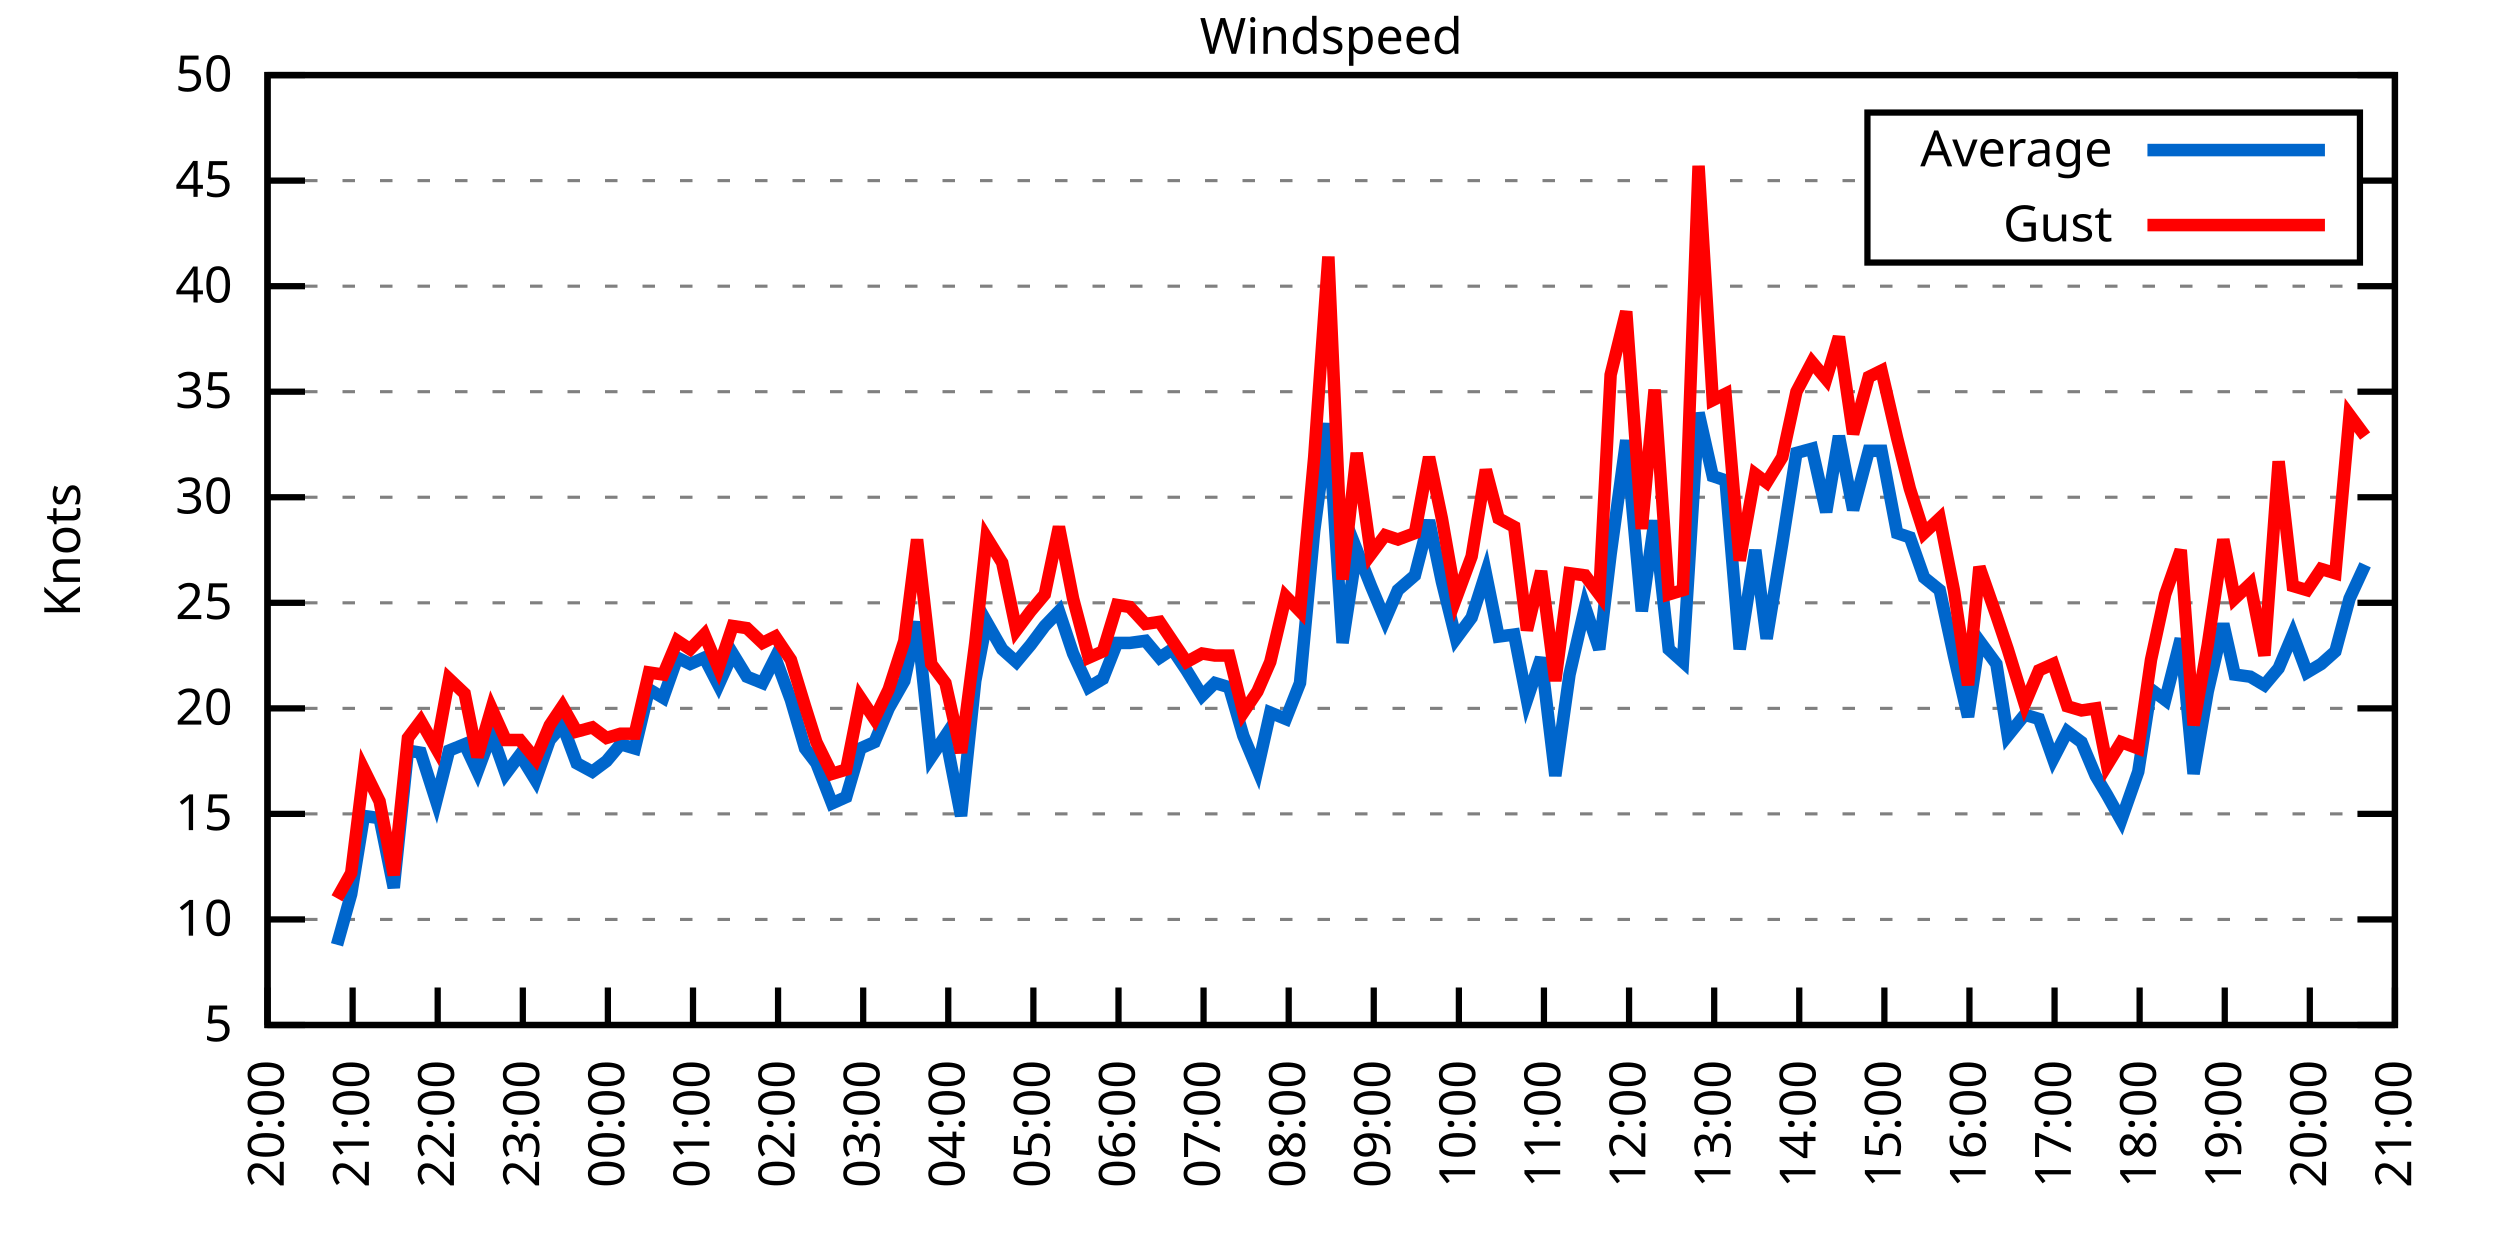
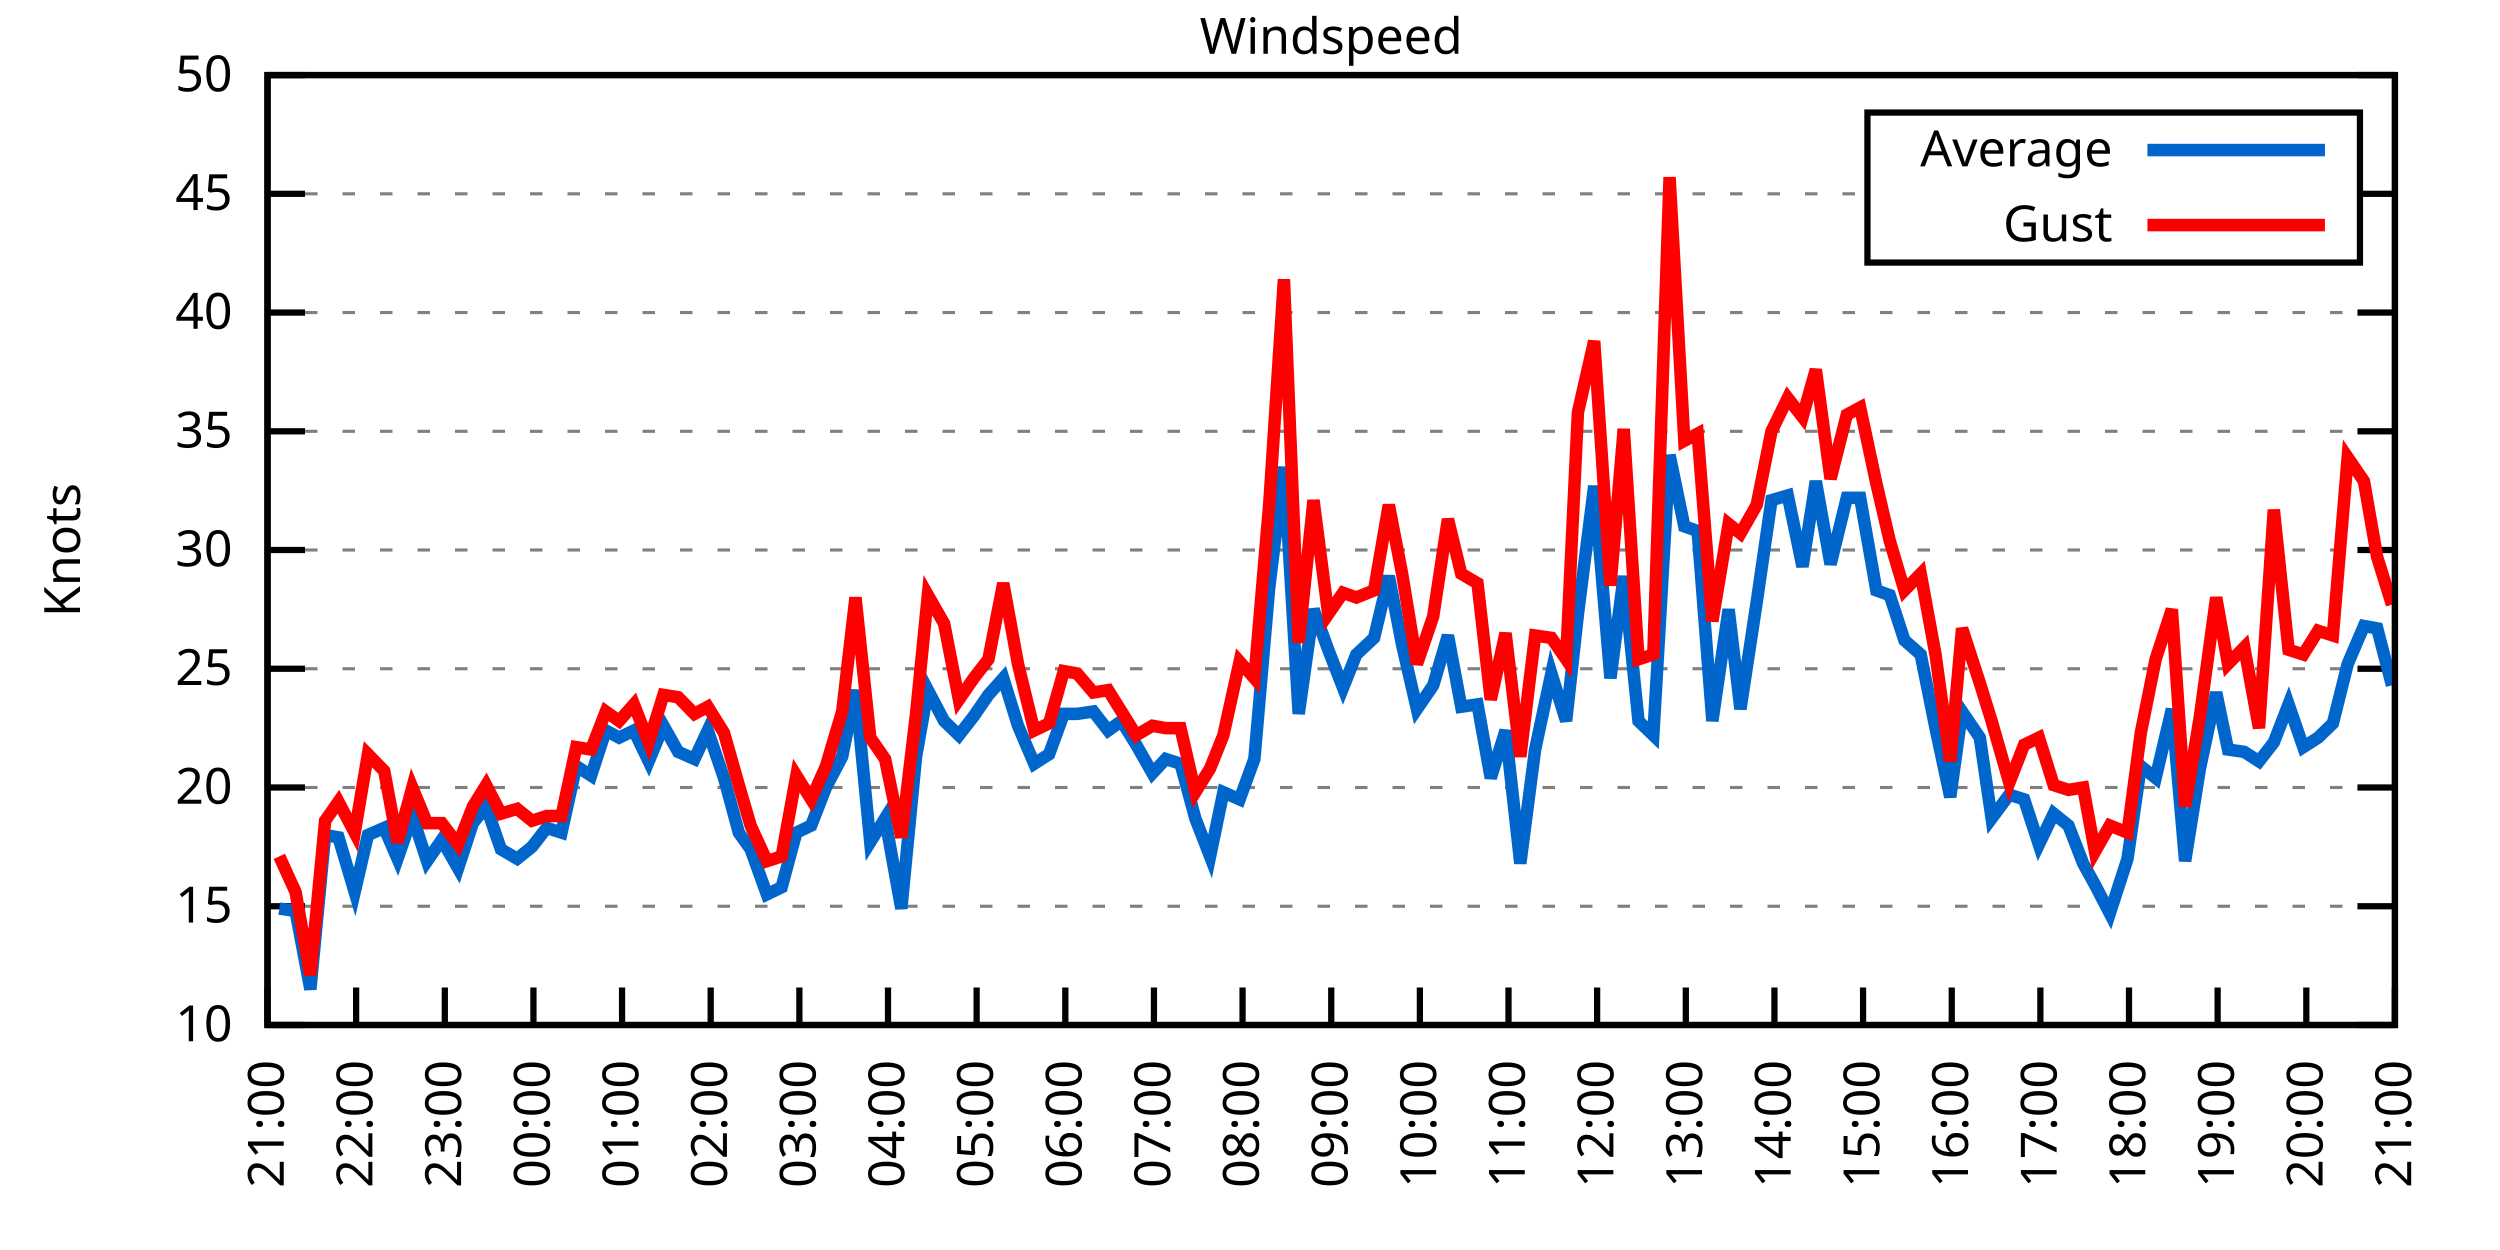
<svg xmlns="http://www.w3.org/2000/svg" xmlns:xlink="http://www.w3.org/1999/xlink" width="400" height="200" viewBox="0 0 400 200">
  <g id="gnuplot_canvas">
    <rect x="0" y="0" width="400" height="200" fill="none" />
    <defs>
      <circle id="gpDot" r="0.5" stroke-width="0.5" stroke="currentColor" />
      <path id="gpPt0" stroke-width="0.333" stroke="currentColor" d="M-1,0 h2 M0,-1 v2" />
      <path id="gpPt1" stroke-width="0.333" stroke="currentColor" d="M-1,-1 L1,1 M1,-1 L-1,1" />
      <path id="gpPt2" stroke-width="0.333" stroke="currentColor" d="M-1,0 L1,0 M0,-1 L0,1 M-1,-1 L1,1 M-1,1 L1,-1" />
      <rect id="gpPt3" stroke-width="0.333" stroke="currentColor" x="-1" y="-1" width="2" height="2" />
      <rect id="gpPt4" stroke-width="0.333" stroke="currentColor" fill="currentColor" x="-1" y="-1" width="2" height="2" />
      <circle id="gpPt5" stroke-width="0.333" stroke="currentColor" cx="0" cy="0" r="1" />
      <use xlink:href="#gpPt5" id="gpPt6" fill="currentColor" stroke="none" />
      <path id="gpPt7" stroke-width="0.333" stroke="currentColor" d="M0,-1.33 L-1.33,0.67 L1.33,0.67 z" />
      <use xlink:href="#gpPt7" id="gpPt8" fill="currentColor" stroke="none" />
      <use xlink:href="#gpPt7" id="gpPt9" stroke="currentColor" transform="rotate(180)" />
      <use xlink:href="#gpPt9" id="gpPt10" fill="currentColor" stroke="none" />
      <use xlink:href="#gpPt3" id="gpPt11" stroke="currentColor" transform="rotate(45)" />
      <use xlink:href="#gpPt11" id="gpPt12" fill="currentColor" stroke="none" />
      <path id="gpPt13" stroke-width="0.333" stroke="currentColor" d="M0,1.330 L1.265,0.411 L0.782,-1.067 L-0.782,-1.076 L-1.265,0.411 z" />
      <use xlink:href="#gpPt13" id="gpPt14" fill="currentColor" stroke="none" />
      <filter id="textbox" filterUnits="objectBoundingBox" x="0" y="0" height="1" width="1">
        <feFlood flood-color="white" flood-opacity="1" result="bgnd" />
        <feComposite in="SourceGraphic" in2="bgnd" operator="atop" />
      </filter>
      <filter id="greybox" filterUnits="objectBoundingBox" x="0" y="0" height="1" width="1">
        <feFlood flood-color="lightgrey" flood-opacity="1" result="grey" />
        <feComposite in="SourceGraphic" in2="grey" operator="atop" />
      </filter>
    </defs>
    <g fill="none" color="white" stroke="currentColor" stroke-width="1.00" stroke-linecap="butt" stroke-linejoin="miter">
</g>
    <g fill="none" color="black" stroke="currentColor" stroke-width="1.00" stroke-linecap="butt" stroke-linejoin="miter">
      <g stroke="none" shape-rendering="crispEdges">
        <polygon fill="rgb(255, 255, 255)" points="42.80,164.00 383.18,164.00 383.18,12.02 42.80,12.02 " />
      </g>
    </g>
    <g fill="none" color="black" stroke="currentColor" stroke-width="1.00" stroke-linecap="butt" stroke-linejoin="miter">
</g>
    <g fill="none" color="black" stroke="black" stroke-width="0.50" stroke-linecap="butt" stroke-linejoin="miter">
</g>
    <g fill="none" color="gray" stroke="currentColor" stroke-width="0.50" stroke-linecap="butt" stroke-linejoin="miter">
      <path stroke="gray" stroke-dasharray="2,4" class="gridline" d="M42.80,164.00 L383.19,164.00  " />
    </g>
    <g fill="none" color="gray" stroke="gray" stroke-width="1.00" stroke-linecap="butt" stroke-linejoin="miter">
</g>
    <g fill="none" color="black" stroke="currentColor" stroke-width="1.00" stroke-linecap="butt" stroke-linejoin="miter">
      <path stroke="black" d="M42.80,164.00 L48.80,164.00 M383.19,164.00 L377.19,164.00  " />
      <g transform="translate(37.20,166.60)" stroke="none" fill="black" font-family="Sans" font-size="8.00" text-anchor="end">
        <text>
-           <tspan font-family="Sans"> 5</tspan>
-         </text>
-       </g>
-     </g>
-     <g fill="none" color="black" stroke="currentColor" stroke-width="1.00" stroke-linecap="butt" stroke-linejoin="miter">
- </g>
-     <g fill="none" color="black" stroke="black" stroke-width="0.50" stroke-linecap="butt" stroke-linejoin="miter">
- </g>
-     <g fill="none" color="gray" stroke="currentColor" stroke-width="0.50" stroke-linecap="butt" stroke-linejoin="miter">
-       <path stroke="gray" stroke-dasharray="2,4" class="gridline" d="M42.80,147.11 L383.19,147.11  " />
-     </g>
-     <g fill="none" color="gray" stroke="gray" stroke-width="1.00" stroke-linecap="butt" stroke-linejoin="miter">
- </g>
-     <g fill="none" color="black" stroke="currentColor" stroke-width="1.00" stroke-linecap="butt" stroke-linejoin="miter">
-       <path stroke="black" d="M42.80,147.11 L48.80,147.11 M383.19,147.11 L377.19,147.11  " />
-       <g transform="translate(37.20,149.71)" stroke="none" fill="black" font-family="Sans" font-size="8.00" text-anchor="end">
-         <text>
          <tspan font-family="Sans"> 10</tspan>
        </text>
      </g>
    </g>
    <g fill="none" color="black" stroke="currentColor" stroke-width="1.00" stroke-linecap="butt" stroke-linejoin="miter">
</g>
    <g fill="none" color="black" stroke="black" stroke-width="0.50" stroke-linecap="butt" stroke-linejoin="miter">
</g>
    <g fill="none" color="gray" stroke="currentColor" stroke-width="0.50" stroke-linecap="butt" stroke-linejoin="miter">
-       <path stroke="gray" stroke-dasharray="2,4" class="gridline" d="M42.80,130.22 L383.19,130.22  " />
-     </g>
-     <g fill="none" color="gray" stroke="gray" stroke-width="1.00" stroke-linecap="butt" stroke-linejoin="miter">
- </g>
-     <g fill="none" color="black" stroke="currentColor" stroke-width="1.00" stroke-linecap="butt" stroke-linejoin="miter">
-       <path stroke="black" d="M42.80,130.22 L48.80,130.22 M383.19,130.22 L377.19,130.22  " />
-       <g transform="translate(37.20,132.82)" stroke="none" fill="black" font-family="Sans" font-size="8.00" text-anchor="end">
+       <path stroke="gray" stroke-dasharray="2,4" class="gridline" d="M42.80,145.00 L383.19,145.00  " />
+     </g>
+     <g fill="none" color="gray" stroke="gray" stroke-width="1.00" stroke-linecap="butt" stroke-linejoin="miter">
+ </g>
+     <g fill="none" color="black" stroke="currentColor" stroke-width="1.00" stroke-linecap="butt" stroke-linejoin="miter">
+       <path stroke="black" d="M42.80,145.00 L48.80,145.00 M383.19,145.00 L377.19,145.00  " />
+       <g transform="translate(37.20,147.60)" stroke="none" fill="black" font-family="Sans" font-size="8.00" text-anchor="end">
        <text>
          <tspan font-family="Sans"> 15</tspan>
        </text>
      </g>
    </g>
    <g fill="none" color="black" stroke="currentColor" stroke-width="1.00" stroke-linecap="butt" stroke-linejoin="miter">
</g>
    <g fill="none" color="black" stroke="black" stroke-width="0.50" stroke-linecap="butt" stroke-linejoin="miter">
</g>
    <g fill="none" color="gray" stroke="currentColor" stroke-width="0.50" stroke-linecap="butt" stroke-linejoin="miter">
-       <path stroke="gray" stroke-dasharray="2,4" class="gridline" d="M42.80,113.34 L383.19,113.34  " />
-     </g>
-     <g fill="none" color="gray" stroke="gray" stroke-width="1.00" stroke-linecap="butt" stroke-linejoin="miter">
- </g>
-     <g fill="none" color="black" stroke="currentColor" stroke-width="1.00" stroke-linecap="butt" stroke-linejoin="miter">
-       <path stroke="black" d="M42.80,113.34 L48.80,113.34 M383.19,113.34 L377.19,113.34  " />
-       <g transform="translate(37.20,115.94)" stroke="none" fill="black" font-family="Sans" font-size="8.00" text-anchor="end">
+       <path stroke="gray" stroke-dasharray="2,4" class="gridline" d="M42.80,126.00 L383.19,126.00  " />
+     </g>
+     <g fill="none" color="gray" stroke="gray" stroke-width="1.00" stroke-linecap="butt" stroke-linejoin="miter">
+ </g>
+     <g fill="none" color="black" stroke="currentColor" stroke-width="1.00" stroke-linecap="butt" stroke-linejoin="miter">
+       <path stroke="black" d="M42.80,126.00 L48.80,126.00 M383.19,126.00 L377.19,126.00  " />
+       <g transform="translate(37.20,128.60)" stroke="none" fill="black" font-family="Sans" font-size="8.00" text-anchor="end">
        <text>
          <tspan font-family="Sans"> 20</tspan>
        </text>
      </g>
    </g>
    <g fill="none" color="black" stroke="currentColor" stroke-width="1.00" stroke-linecap="butt" stroke-linejoin="miter">
</g>
    <g fill="none" color="black" stroke="black" stroke-width="0.50" stroke-linecap="butt" stroke-linejoin="miter">
</g>
    <g fill="none" color="gray" stroke="currentColor" stroke-width="0.50" stroke-linecap="butt" stroke-linejoin="miter">
-       <path stroke="gray" stroke-dasharray="2,4" class="gridline" d="M42.80,96.45 L383.19,96.45  " />
-     </g>
-     <g fill="none" color="gray" stroke="gray" stroke-width="1.00" stroke-linecap="butt" stroke-linejoin="miter">
- </g>
-     <g fill="none" color="black" stroke="currentColor" stroke-width="1.00" stroke-linecap="butt" stroke-linejoin="miter">
-       <path stroke="black" d="M42.80,96.45 L48.80,96.45 M383.19,96.45 L377.19,96.45  " />
-       <g transform="translate(37.20,99.05)" stroke="none" fill="black" font-family="Sans" font-size="8.00" text-anchor="end">
+       <path stroke="gray" stroke-dasharray="2,4" class="gridline" d="M42.80,107.00 L383.19,107.00  " />
+     </g>
+     <g fill="none" color="gray" stroke="gray" stroke-width="1.00" stroke-linecap="butt" stroke-linejoin="miter">
+ </g>
+     <g fill="none" color="black" stroke="currentColor" stroke-width="1.00" stroke-linecap="butt" stroke-linejoin="miter">
+       <path stroke="black" d="M42.80,107.00 L48.80,107.00 M383.19,107.00 L377.19,107.00  " />
+       <g transform="translate(37.20,109.60)" stroke="none" fill="black" font-family="Sans" font-size="8.00" text-anchor="end">
        <text>
          <tspan font-family="Sans"> 25</tspan>
        </text>
      </g>
    </g>
    <g fill="none" color="black" stroke="currentColor" stroke-width="1.00" stroke-linecap="butt" stroke-linejoin="miter">
</g>
    <g fill="none" color="black" stroke="black" stroke-width="0.50" stroke-linecap="butt" stroke-linejoin="miter">
</g>
    <g fill="none" color="gray" stroke="currentColor" stroke-width="0.50" stroke-linecap="butt" stroke-linejoin="miter">
-       <path stroke="gray" stroke-dasharray="2,4" class="gridline" d="M42.80,79.56 L383.19,79.56  " />
-     </g>
-     <g fill="none" color="gray" stroke="gray" stroke-width="1.00" stroke-linecap="butt" stroke-linejoin="miter">
- </g>
-     <g fill="none" color="black" stroke="currentColor" stroke-width="1.00" stroke-linecap="butt" stroke-linejoin="miter">
-       <path stroke="black" d="M42.80,79.56 L48.80,79.56 M383.19,79.56 L377.19,79.56  " />
-       <g transform="translate(37.20,82.16)" stroke="none" fill="black" font-family="Sans" font-size="8.00" text-anchor="end">
+       <path stroke="gray" stroke-dasharray="2,4" class="gridline" d="M42.80,88.00 L383.19,88.00  " />
+     </g>
+     <g fill="none" color="gray" stroke="gray" stroke-width="1.00" stroke-linecap="butt" stroke-linejoin="miter">
+ </g>
+     <g fill="none" color="black" stroke="currentColor" stroke-width="1.00" stroke-linecap="butt" stroke-linejoin="miter">
+       <path stroke="black" d="M42.80,88.00 L48.80,88.00 M383.19,88.00 L377.19,88.00  " />
+       <g transform="translate(37.20,90.60)" stroke="none" fill="black" font-family="Sans" font-size="8.00" text-anchor="end">
        <text>
          <tspan font-family="Sans"> 30</tspan>
        </text>
      </g>
    </g>
    <g fill="none" color="black" stroke="currentColor" stroke-width="1.00" stroke-linecap="butt" stroke-linejoin="miter">
</g>
    <g fill="none" color="black" stroke="black" stroke-width="0.50" stroke-linecap="butt" stroke-linejoin="miter">
</g>
    <g fill="none" color="gray" stroke="currentColor" stroke-width="0.50" stroke-linecap="butt" stroke-linejoin="miter">
-       <path stroke="gray" stroke-dasharray="2,4" class="gridline" d="M42.80,62.67 L383.19,62.67  " />
-     </g>
-     <g fill="none" color="gray" stroke="gray" stroke-width="1.00" stroke-linecap="butt" stroke-linejoin="miter">
- </g>
-     <g fill="none" color="black" stroke="currentColor" stroke-width="1.00" stroke-linecap="butt" stroke-linejoin="miter">
-       <path stroke="black" d="M42.80,62.67 L48.80,62.67 M383.19,62.67 L377.19,62.67  " />
-       <g transform="translate(37.20,65.27)" stroke="none" fill="black" font-family="Sans" font-size="8.00" text-anchor="end">
+       <path stroke="gray" stroke-dasharray="2,4" class="gridline" d="M42.80,69.01 L383.19,69.01  " />
+     </g>
+     <g fill="none" color="gray" stroke="gray" stroke-width="1.00" stroke-linecap="butt" stroke-linejoin="miter">
+ </g>
+     <g fill="none" color="black" stroke="currentColor" stroke-width="1.00" stroke-linecap="butt" stroke-linejoin="miter">
+       <path stroke="black" d="M42.80,69.01 L48.80,69.01 M383.19,69.01 L377.19,69.01  " />
+       <g transform="translate(37.20,71.61)" stroke="none" fill="black" font-family="Sans" font-size="8.00" text-anchor="end">
        <text>
          <tspan font-family="Sans"> 35</tspan>
        </text>
      </g>
    </g>
    <g fill="none" color="black" stroke="currentColor" stroke-width="1.00" stroke-linecap="butt" stroke-linejoin="miter">
</g>
    <g fill="none" color="black" stroke="black" stroke-width="0.50" stroke-linecap="butt" stroke-linejoin="miter">
</g>
    <g fill="none" color="gray" stroke="currentColor" stroke-width="0.50" stroke-linecap="butt" stroke-linejoin="miter">
-       <path stroke="gray" stroke-dasharray="2,4" class="gridline" d="M42.80,45.79 L383.19,45.79  " />
-     </g>
-     <g fill="none" color="gray" stroke="gray" stroke-width="1.00" stroke-linecap="butt" stroke-linejoin="miter">
- </g>
-     <g fill="none" color="black" stroke="currentColor" stroke-width="1.00" stroke-linecap="butt" stroke-linejoin="miter">
-       <path stroke="black" d="M42.80,45.79 L48.80,45.79 M383.19,45.79 L377.19,45.79  " />
-       <g transform="translate(37.20,48.39)" stroke="none" fill="black" font-family="Sans" font-size="8.00" text-anchor="end">
+       <path stroke="gray" stroke-dasharray="2,4" class="gridline" d="M42.80,50.01 L383.19,50.01  " />
+     </g>
+     <g fill="none" color="gray" stroke="gray" stroke-width="1.00" stroke-linecap="butt" stroke-linejoin="miter">
+ </g>
+     <g fill="none" color="black" stroke="currentColor" stroke-width="1.00" stroke-linecap="butt" stroke-linejoin="miter">
+       <path stroke="black" d="M42.80,50.01 L48.80,50.01 M383.19,50.01 L377.19,50.01  " />
+       <g transform="translate(37.20,52.61)" stroke="none" fill="black" font-family="Sans" font-size="8.00" text-anchor="end">
        <text>
          <tspan font-family="Sans"> 40</tspan>
        </text>
      </g>
    </g>
    <g fill="none" color="black" stroke="currentColor" stroke-width="1.00" stroke-linecap="butt" stroke-linejoin="miter">
</g>
    <g fill="none" color="black" stroke="black" stroke-width="0.50" stroke-linecap="butt" stroke-linejoin="miter">
</g>
    <g fill="none" color="gray" stroke="currentColor" stroke-width="0.50" stroke-linecap="butt" stroke-linejoin="miter">
-       <path stroke="gray" stroke-dasharray="2,4" class="gridline" d="M42.80,28.90 L298.79,28.90 M377.59,28.90 L383.19,28.90  " />
-     </g>
-     <g fill="none" color="gray" stroke="gray" stroke-width="1.00" stroke-linecap="butt" stroke-linejoin="miter">
- </g>
-     <g fill="none" color="black" stroke="currentColor" stroke-width="1.00" stroke-linecap="butt" stroke-linejoin="miter">
-       <path stroke="black" d="M42.80,28.90 L48.80,28.90 M383.19,28.90 L377.19,28.90  " />
-       <g transform="translate(37.20,31.50)" stroke="none" fill="black" font-family="Sans" font-size="8.00" text-anchor="end">
+       <path stroke="gray" stroke-dasharray="2,4" class="gridline" d="M42.80,31.01 L298.79,31.01 M377.59,31.01 L383.19,31.01  " />
+     </g>
+     <g fill="none" color="gray" stroke="gray" stroke-width="1.00" stroke-linecap="butt" stroke-linejoin="miter">
+ </g>
+     <g fill="none" color="black" stroke="currentColor" stroke-width="1.00" stroke-linecap="butt" stroke-linejoin="miter">
+       <path stroke="black" d="M42.80,31.01 L48.80,31.01 M383.19,31.01 L377.19,31.01  " />
+       <g transform="translate(37.20,33.61)" stroke="none" fill="black" font-family="Sans" font-size="8.00" text-anchor="end">
        <text>
          <tspan font-family="Sans"> 45</tspan>
        </text>
      </g>
    </g>
    <g fill="none" color="black" stroke="currentColor" stroke-width="1.00" stroke-linecap="butt" stroke-linejoin="miter">
</g>
    <g fill="none" color="black" stroke="black" stroke-width="0.50" stroke-linecap="butt" stroke-linejoin="miter">
</g>
    <g fill="none" color="gray" stroke="currentColor" stroke-width="0.50" stroke-linecap="butt" stroke-linejoin="miter">
      <path stroke="gray" stroke-dasharray="2,4" class="gridline" d="M42.80,12.01 L383.19,12.01  " />
    </g>
    <g fill="none" color="gray" stroke="gray" stroke-width="1.00" stroke-linecap="butt" stroke-linejoin="miter">
</g>
    <g fill="none" color="black" stroke="currentColor" stroke-width="1.00" stroke-linecap="butt" stroke-linejoin="miter">
      <path stroke="black" d="M42.80,12.01 L48.80,12.01 M383.19,12.01 L377.19,12.01  " />
      <g transform="translate(37.20,14.61)" stroke="none" fill="black" font-family="Sans" font-size="8.00" text-anchor="end">
        <text>
          <tspan font-family="Sans"> 50</tspan>
        </text>
      </g>
    </g>
    <g fill="none" color="black" stroke="currentColor" stroke-width="1.00" stroke-linecap="butt" stroke-linejoin="miter">
      <path stroke="black" d="M42.80,164.00 L42.80,158.00  " />
      <g transform="translate(45.40,169.60) rotate(270.00)" stroke="none" fill="black" font-family="Sans" font-size="8.00" text-anchor="end">
        <text>
-           <tspan font-family="Sans">20:00</tspan>
-         </text>
-       </g>
-     </g>
-     <g fill="none" color="black" stroke="currentColor" stroke-width="1.00" stroke-linecap="butt" stroke-linejoin="miter">
-       <path stroke="black" d="M56.42,164.00 L56.42,158.00  " />
-       <g transform="translate(59.02,169.60) rotate(270.00)" stroke="none" fill="black" font-family="Sans" font-size="8.00" text-anchor="end">
-         <text>
          <tspan font-family="Sans">21:00</tspan>
        </text>
      </g>
    </g>
    <g fill="none" color="black" stroke="currentColor" stroke-width="1.00" stroke-linecap="butt" stroke-linejoin="miter">
-       <path stroke="black" d="M70.03,164.00 L70.03,158.00  " />
-       <g transform="translate(72.63,169.60) rotate(270.00)" stroke="none" fill="black" font-family="Sans" font-size="8.00" text-anchor="end">
+       <path stroke="black" d="M56.98,164.00 L56.98,158.00  " />
+       <g transform="translate(59.58,169.60) rotate(270.00)" stroke="none" fill="black" font-family="Sans" font-size="8.00" text-anchor="end">
        <text>
          <tspan font-family="Sans">22:00</tspan>
        </text>
      </g>
    </g>
    <g fill="none" color="black" stroke="currentColor" stroke-width="1.00" stroke-linecap="butt" stroke-linejoin="miter">
-       <path stroke="black" d="M83.65,164.00 L83.65,158.00  " />
-       <g transform="translate(86.25,169.60) rotate(270.00)" stroke="none" fill="black" font-family="Sans" font-size="8.00" text-anchor="end">
+       <path stroke="black" d="M71.17,164.00 L71.17,158.00  " />
+       <g transform="translate(73.77,169.60) rotate(270.00)" stroke="none" fill="black" font-family="Sans" font-size="8.00" text-anchor="end">
        <text>
          <tspan font-family="Sans">23:00</tspan>
        </text>
      </g>
    </g>
    <g fill="none" color="black" stroke="currentColor" stroke-width="1.00" stroke-linecap="butt" stroke-linejoin="miter">
-       <path stroke="black" d="M97.26,164.00 L97.26,158.00  " />
-       <g transform="translate(99.86,169.60) rotate(270.00)" stroke="none" fill="black" font-family="Sans" font-size="8.00" text-anchor="end">
+       <path stroke="black" d="M85.35,164.00 L85.35,158.00  " />
+       <g transform="translate(87.95,169.60) rotate(270.00)" stroke="none" fill="black" font-family="Sans" font-size="8.00" text-anchor="end">
        <text>
          <tspan font-family="Sans">00:00</tspan>
        </text>
      </g>
    </g>
    <g fill="none" color="black" stroke="currentColor" stroke-width="1.00" stroke-linecap="butt" stroke-linejoin="miter">
-       <path stroke="black" d="M110.88,164.00 L110.88,158.00  " />
-       <g transform="translate(113.48,169.60) rotate(270.00)" stroke="none" fill="black" font-family="Sans" font-size="8.00" text-anchor="end">
+       <path stroke="black" d="M99.53,164.00 L99.53,158.00  " />
+       <g transform="translate(102.13,169.60) rotate(270.00)" stroke="none" fill="black" font-family="Sans" font-size="8.00" text-anchor="end">
        <text>
          <tspan font-family="Sans">01:00</tspan>
        </text>
      </g>
    </g>
    <g fill="none" color="black" stroke="currentColor" stroke-width="1.00" stroke-linecap="butt" stroke-linejoin="miter">
-       <path stroke="black" d="M124.49,164.00 L124.49,158.00  " />
-       <g transform="translate(127.09,169.60) rotate(270.00)" stroke="none" fill="black" font-family="Sans" font-size="8.00" text-anchor="end">
+       <path stroke="black" d="M113.71,164.00 L113.71,158.00  " />
+       <g transform="translate(116.31,169.60) rotate(270.00)" stroke="none" fill="black" font-family="Sans" font-size="8.00" text-anchor="end">
        <text>
          <tspan font-family="Sans">02:00</tspan>
        </text>
      </g>
    </g>
    <g fill="none" color="black" stroke="currentColor" stroke-width="1.00" stroke-linecap="butt" stroke-linejoin="miter">
-       <path stroke="black" d="M138.11,164.00 L138.11,158.00  " />
-       <g transform="translate(140.71,169.60) rotate(270.00)" stroke="none" fill="black" font-family="Sans" font-size="8.00" text-anchor="end">
+       <path stroke="black" d="M127.90,164.00 L127.90,158.00  " />
+       <g transform="translate(130.50,169.60) rotate(270.00)" stroke="none" fill="black" font-family="Sans" font-size="8.00" text-anchor="end">
        <text>
          <tspan font-family="Sans">03:00</tspan>
        </text>
      </g>
    </g>
    <g fill="none" color="black" stroke="currentColor" stroke-width="1.00" stroke-linecap="butt" stroke-linejoin="miter">
-       <path stroke="black" d="M151.72,164.00 L151.72,158.00  " />
-       <g transform="translate(154.32,169.60) rotate(270.00)" stroke="none" fill="black" font-family="Sans" font-size="8.00" text-anchor="end">
+       <path stroke="black" d="M142.08,164.00 L142.08,158.00  " />
+       <g transform="translate(144.68,169.60) rotate(270.00)" stroke="none" fill="black" font-family="Sans" font-size="8.00" text-anchor="end">
        <text>
          <tspan font-family="Sans">04:00</tspan>
        </text>
      </g>
    </g>
    <g fill="none" color="black" stroke="currentColor" stroke-width="1.00" stroke-linecap="butt" stroke-linejoin="miter">
-       <path stroke="black" d="M165.34,164.00 L165.34,158.00  " />
-       <g transform="translate(167.94,169.60) rotate(270.00)" stroke="none" fill="black" font-family="Sans" font-size="8.00" text-anchor="end">
+       <path stroke="black" d="M156.26,164.00 L156.26,158.00  " />
+       <g transform="translate(158.86,169.60) rotate(270.00)" stroke="none" fill="black" font-family="Sans" font-size="8.00" text-anchor="end">
        <text>
          <tspan font-family="Sans">05:00</tspan>
        </text>
      </g>
    </g>
    <g fill="none" color="black" stroke="currentColor" stroke-width="1.00" stroke-linecap="butt" stroke-linejoin="miter">
-       <path stroke="black" d="M178.96,164.00 L178.96,158.00  " />
-       <g transform="translate(181.56,169.60) rotate(270.00)" stroke="none" fill="black" font-family="Sans" font-size="8.00" text-anchor="end">
+       <path stroke="black" d="M170.45,164.00 L170.45,158.00  " />
+       <g transform="translate(173.05,169.60) rotate(270.00)" stroke="none" fill="black" font-family="Sans" font-size="8.00" text-anchor="end">
        <text>
          <tspan font-family="Sans">06:00</tspan>
        </text>
      </g>
    </g>
    <g fill="none" color="black" stroke="currentColor" stroke-width="1.00" stroke-linecap="butt" stroke-linejoin="miter">
-       <path stroke="black" d="M192.57,164.00 L192.57,158.00  " />
-       <g transform="translate(195.17,169.60) rotate(270.00)" stroke="none" fill="black" font-family="Sans" font-size="8.00" text-anchor="end">
+       <path stroke="black" d="M184.63,164.00 L184.63,158.00  " />
+       <g transform="translate(187.23,169.60) rotate(270.00)" stroke="none" fill="black" font-family="Sans" font-size="8.00" text-anchor="end">
        <text>
          <tspan font-family="Sans">07:00</tspan>
        </text>
      </g>
    </g>
    <g fill="none" color="black" stroke="currentColor" stroke-width="1.00" stroke-linecap="butt" stroke-linejoin="miter">
-       <path stroke="black" d="M206.19,164.00 L206.19,158.00  " />
-       <g transform="translate(208.79,169.60) rotate(270.00)" stroke="none" fill="black" font-family="Sans" font-size="8.00" text-anchor="end">
+       <path stroke="black" d="M198.81,164.00 L198.81,158.00  " />
+       <g transform="translate(201.41,169.60) rotate(270.00)" stroke="none" fill="black" font-family="Sans" font-size="8.00" text-anchor="end">
        <text>
          <tspan font-family="Sans">08:00</tspan>
        </text>
      </g>
    </g>
    <g fill="none" color="black" stroke="currentColor" stroke-width="1.00" stroke-linecap="butt" stroke-linejoin="miter">
-       <path stroke="black" d="M219.80,164.00 L219.80,158.00  " />
-       <g transform="translate(222.40,169.60) rotate(270.00)" stroke="none" fill="black" font-family="Sans" font-size="8.00" text-anchor="end">
+       <path stroke="black" d="M213.00,164.00 L213.00,158.00  " />
+       <g transform="translate(215.60,169.60) rotate(270.00)" stroke="none" fill="black" font-family="Sans" font-size="8.00" text-anchor="end">
        <text>
          <tspan font-family="Sans">09:00</tspan>
        </text>
      </g>
    </g>
    <g fill="none" color="black" stroke="currentColor" stroke-width="1.00" stroke-linecap="butt" stroke-linejoin="miter">
-       <path stroke="black" d="M233.42,164.00 L233.42,158.00  " />
-       <g transform="translate(236.02,169.60) rotate(270.00)" stroke="none" fill="black" font-family="Sans" font-size="8.00" text-anchor="end">
+       <path stroke="black" d="M227.18,164.00 L227.18,158.00  " />
+       <g transform="translate(229.78,169.60) rotate(270.00)" stroke="none" fill="black" font-family="Sans" font-size="8.00" text-anchor="end">
        <text>
          <tspan font-family="Sans">10:00</tspan>
        </text>
      </g>
    </g>
    <g fill="none" color="black" stroke="currentColor" stroke-width="1.00" stroke-linecap="butt" stroke-linejoin="miter">
-       <path stroke="black" d="M247.03,164.00 L247.03,158.00  " />
-       <g transform="translate(249.63,169.60) rotate(270.00)" stroke="none" fill="black" font-family="Sans" font-size="8.00" text-anchor="end">
+       <path stroke="black" d="M241.36,164.00 L241.36,158.00  " />
+       <g transform="translate(243.96,169.60) rotate(270.00)" stroke="none" fill="black" font-family="Sans" font-size="8.00" text-anchor="end">
        <text>
          <tspan font-family="Sans">11:00</tspan>
        </text>
      </g>
    </g>
    <g fill="none" color="black" stroke="currentColor" stroke-width="1.00" stroke-linecap="butt" stroke-linejoin="miter">
-       <path stroke="black" d="M260.65,164.00 L260.65,158.00  " />
-       <g transform="translate(263.25,169.60) rotate(270.00)" stroke="none" fill="black" font-family="Sans" font-size="8.00" text-anchor="end">
+       <path stroke="black" d="M255.54,164.00 L255.54,158.00  " />
+       <g transform="translate(258.14,169.60) rotate(270.00)" stroke="none" fill="black" font-family="Sans" font-size="8.00" text-anchor="end">
        <text>
          <tspan font-family="Sans">12:00</tspan>
        </text>
      </g>
    </g>
    <g fill="none" color="black" stroke="currentColor" stroke-width="1.00" stroke-linecap="butt" stroke-linejoin="miter">
-       <path stroke="black" d="M274.27,164.00 L274.27,158.00  " />
-       <g transform="translate(276.87,169.60) rotate(270.00)" stroke="none" fill="black" font-family="Sans" font-size="8.00" text-anchor="end">
+       <path stroke="black" d="M269.73,164.00 L269.73,158.00  " />
+       <g transform="translate(272.33,169.60) rotate(270.00)" stroke="none" fill="black" font-family="Sans" font-size="8.00" text-anchor="end">
        <text>
          <tspan font-family="Sans">13:00</tspan>
        </text>
      </g>
    </g>
    <g fill="none" color="black" stroke="currentColor" stroke-width="1.00" stroke-linecap="butt" stroke-linejoin="miter">
-       <path stroke="black" d="M287.88,164.00 L287.88,158.00  " />
-       <g transform="translate(290.48,169.60) rotate(270.00)" stroke="none" fill="black" font-family="Sans" font-size="8.00" text-anchor="end">
+       <path stroke="black" d="M283.91,164.00 L283.91,158.00  " />
+       <g transform="translate(286.51,169.60) rotate(270.00)" stroke="none" fill="black" font-family="Sans" font-size="8.00" text-anchor="end">
        <text>
          <tspan font-family="Sans">14:00</tspan>
        </text>
      </g>
    </g>
    <g fill="none" color="black" stroke="currentColor" stroke-width="1.00" stroke-linecap="butt" stroke-linejoin="miter">
-       <path stroke="black" d="M301.50,164.00 L301.50,158.00  " />
-       <g transform="translate(304.10,169.60) rotate(270.00)" stroke="none" fill="black" font-family="Sans" font-size="8.00" text-anchor="end">
+       <path stroke="black" d="M298.09,164.00 L298.09,158.00  " />
+       <g transform="translate(300.69,169.60) rotate(270.00)" stroke="none" fill="black" font-family="Sans" font-size="8.00" text-anchor="end">
        <text>
          <tspan font-family="Sans">15:00</tspan>
        </text>
      </g>
    </g>
    <g fill="none" color="black" stroke="currentColor" stroke-width="1.00" stroke-linecap="butt" stroke-linejoin="miter">
-       <path stroke="black" d="M315.11,164.00 L315.11,158.00  " />
-       <g transform="translate(317.71,169.60) rotate(270.00)" stroke="none" fill="black" font-family="Sans" font-size="8.00" text-anchor="end">
+       <path stroke="black" d="M312.28,164.00 L312.28,158.00  " />
+       <g transform="translate(314.88,169.60) rotate(270.00)" stroke="none" fill="black" font-family="Sans" font-size="8.00" text-anchor="end">
        <text>
          <tspan font-family="Sans">16:00</tspan>
        </text>
      </g>
    </g>
    <g fill="none" color="black" stroke="currentColor" stroke-width="1.00" stroke-linecap="butt" stroke-linejoin="miter">
-       <path stroke="black" d="M328.73,164.00 L328.73,158.00  " />
-       <g transform="translate(331.33,169.60) rotate(270.00)" stroke="none" fill="black" font-family="Sans" font-size="8.00" text-anchor="end">
+       <path stroke="black" d="M326.46,164.00 L326.46,158.00  " />
+       <g transform="translate(329.06,169.60) rotate(270.00)" stroke="none" fill="black" font-family="Sans" font-size="8.00" text-anchor="end">
        <text>
          <tspan font-family="Sans">17:00</tspan>
        </text>
      </g>
    </g>
    <g fill="none" color="black" stroke="currentColor" stroke-width="1.00" stroke-linecap="butt" stroke-linejoin="miter">
-       <path stroke="black" d="M342.34,164.00 L342.34,158.00  " />
-       <g transform="translate(344.94,169.60) rotate(270.00)" stroke="none" fill="black" font-family="Sans" font-size="8.00" text-anchor="end">
+       <path stroke="black" d="M340.64,164.00 L340.64,158.00  " />
+       <g transform="translate(343.24,169.60) rotate(270.00)" stroke="none" fill="black" font-family="Sans" font-size="8.00" text-anchor="end">
        <text>
          <tspan font-family="Sans">18:00</tspan>
        </text>
      </g>
    </g>
    <g fill="none" color="black" stroke="currentColor" stroke-width="1.00" stroke-linecap="butt" stroke-linejoin="miter">
-       <path stroke="black" d="M355.96,164.00 L355.96,158.00  " />
-       <g transform="translate(358.56,169.60) rotate(270.00)" stroke="none" fill="black" font-family="Sans" font-size="8.00" text-anchor="end">
+       <path stroke="black" d="M354.82,164.00 L354.82,158.00  " />
+       <g transform="translate(357.42,169.60) rotate(270.00)" stroke="none" fill="black" font-family="Sans" font-size="8.00" text-anchor="end">
        <text>
          <tspan font-family="Sans">19:00</tspan>
        </text>
      </g>
    </g>
    <g fill="none" color="black" stroke="currentColor" stroke-width="1.00" stroke-linecap="butt" stroke-linejoin="miter">
-       <path stroke="black" d="M369.57,164.00 L369.57,158.00  " />
-       <g transform="translate(372.17,169.60) rotate(270.00)" stroke="none" fill="black" font-family="Sans" font-size="8.00" text-anchor="end">
+       <path stroke="black" d="M369.01,164.00 L369.01,158.00  " />
+       <g transform="translate(371.61,169.60) rotate(270.00)" stroke="none" fill="black" font-family="Sans" font-size="8.00" text-anchor="end">
        <text>
          <tspan font-family="Sans">20:00</tspan>
        </text>
      </g>
    </g>
    <g fill="none" color="black" stroke="currentColor" stroke-width="1.00" stroke-linecap="butt" stroke-linejoin="miter">
      <path stroke="black" d="M383.19,164.00 L383.19,158.00  " />
      <g transform="translate(385.79,169.60) rotate(270.00)" stroke="none" fill="black" font-family="Sans" font-size="8.00" text-anchor="end">
        <text>
          <tspan font-family="Sans">21:00</tspan>
        </text>
      </g>
    </g>
    <g fill="none" color="black" stroke="currentColor" stroke-width="1.00" stroke-linecap="butt" stroke-linejoin="miter">
</g>
    <g fill="none" color="black" stroke="currentColor" stroke-width="1.00" stroke-linecap="butt" stroke-linejoin="miter">
      <path stroke="black" d="M42.80,12.01 L42.80,164.00 L383.19,164.00 L383.19,12.01 L42.80,12.01 Z  " />
    </g>
    <g fill="none" color="black" stroke="currentColor" stroke-width="1.00" stroke-linecap="butt" stroke-linejoin="miter">
</g>
    <g fill="none" color="black" stroke="currentColor" stroke-width="1.00" stroke-linecap="butt" stroke-linejoin="miter">
      <path stroke="black" d="M298.79,42.01 L298.79,18.01 L377.59,18.01 L377.59,42.01 L298.79,42.01 Z  " />
    </g>
    <g id="Windspeed_plot_1">
      <g fill="none" color="white" stroke="black" stroke-width="2.00" stroke-linecap="butt" stroke-linejoin="miter">
</g>
      <g fill="none" color="black" stroke="currentColor" stroke-width="2.00" stroke-linecap="butt" stroke-linejoin="miter">
        <g transform="translate(337.99,26.61)" stroke="none" fill="black" font-family="Sans" font-size="8.00" text-anchor="end">
          <text>
            <tspan font-family="Sans">Average</tspan>
          </text>
        </g>
      </g>
      <g fill="none" color="black" stroke="currentColor" stroke-width="2.00" stroke-linecap="butt" stroke-linejoin="miter">
-         <path stroke="rgb(  0, 102, 204)" d="M343.59,24.01 L371.99,24.01 M53.92,151.17 L56.19,143.06 L58.23,130.56 L60.73,130.90 L63.00,142.05 L65.27,120.09   L67.31,120.43 L69.80,128.20 L71.85,120.09 L74.34,119.08 L76.39,123.47 L78.65,117.39 L80.92,123.81 L83.19,120.77   L85.69,124.82 L87.96,118.40 L90.00,116.04 L92.27,122.12 L94.77,123.47 L97.04,121.78 L99.30,119.08 L101.57,119.75   L103.84,110.30 L106.11,111.65 L108.38,105.23 L110.42,106.24 L112.69,105.23 L114.96,109.62 L117.23,104.56 L119.50,108.27   L122.00,109.28 L124.04,105.23 L126.54,111.99 L128.81,119.75 L130.62,122.12 L133.12,128.54 L135.39,127.52 L137.66,119.75   L139.92,118.74 L142.19,113.34 L144.69,108.95 L146.73,99.49 L149.00,121.11 L151.27,117.73 L153.77,130.56 L156.04,108.95   L157.85,99.49 L160.35,103.88 L162.62,105.91 L164.89,103.20 L167.16,100.16 L169.43,97.80 L171.69,104.56 L174.19,109.96   L176.46,108.61 L178.73,102.87 L180.77,102.87 L183.27,102.53 L185.54,105.23 L187.58,103.88 L189.85,107.26 L192.34,111.31   L194.39,109.28 L196.66,109.96 L198.93,117.73 L201.19,123.13 L203.24,114.01 L205.73,115.03 L208.00,109.28 L210.27,84.97   L212.54,67.74 L214.81,102.87 L217.08,88.00 L219.35,93.75 L221.62,99.15 L223.66,94.42 L226.38,92.06 L228.65,83.28   L230.70,93.07 L232.96,102.19 L235.46,98.81 L237.73,91.72 L239.77,101.85 L242.27,101.52 L244.31,111.99 L246.58,105.23   L248.85,124.14 L251.12,107.93 L253.61,97.12 L255.88,103.88 L257.70,88.68 L260.20,70.44 L262.69,97.80 L264.73,83.28   L267.00,103.88 L269.27,105.91 L271.77,66.05 L274.04,76.18 L276.08,76.86 L278.35,103.88 L280.85,88.00 L282.66,102.19   L285.16,86.99 L287.43,72.47 L289.92,71.79 L292.19,81.93 L294.23,69.77 L296.50,81.59 L299.00,72.13 L301.04,72.13   L303.54,85.30 L305.58,85.98 L307.85,92.40 L310.35,94.42 L312.62,104.89 L314.89,114.69 L316.70,102.53 L319.42,106.24   L321.24,117.73 L323.96,114.35 L326.23,115.03 L328.50,121.44 L330.77,117.05 L333.04,118.74 L335.31,124.14 L337.12,127.18   L339.39,131.24 L342.12,123.47 L344.16,110.30 L346.43,111.99 L348.92,102.19 L350.97,123.81 L353.24,110.63 L355.73,99.83   L357.55,107.93 L360.04,108.27 L362.31,109.62 L364.58,106.92 L366.85,101.52 L369.12,107.59 L371.39,106.24 L373.66,104.22   L375.93,95.77 L378.42,90.37  " />
+         <path stroke="rgb(  0, 102, 204)" d="M343.59,24.01 L371.99,24.01 M44.69,145.38 L47.29,145.76 L49.66,158.30 L52.02,133.60 L54.15,133.98 L56.75,142.72   L58.87,133.60 L61.47,132.46 L63.60,137.40 L65.97,130.56 L68.33,137.78 L70.69,134.36 L73.29,138.92 L75.66,131.70   L77.78,129.04 L80.15,135.88 L82.75,137.40 L85.11,135.50 L87.48,132.46 L89.84,133.22 L92.20,122.58 L94.57,124.10   L96.93,116.88 L99.06,118.02 L101.42,116.88 L103.79,121.82 L106.15,116.12 L108.51,120.30 L111.11,121.44 L113.24,116.88   L115.84,124.48 L118.21,133.22 L120.10,135.88 L122.70,143.10 L125.06,141.96 L127.42,133.22 L129.79,132.08 L132.15,126.00   L134.75,121.06 L136.88,110.42 L139.24,134.74 L141.61,130.94 L144.21,145.38 L146.57,121.06 L148.46,110.42 L151.06,115.36   L153.43,117.64 L155.79,114.60 L158.15,111.18 L160.52,108.52 L162.88,116.12 L165.48,122.20 L167.85,120.68 L170.21,114.22   L172.34,114.22 L174.94,113.84 L177.30,116.88 L179.43,115.36 L181.79,119.16 L184.39,123.72 L186.52,121.44 L188.88,122.20   L191.25,130.94 L193.61,137.02 L195.74,126.76 L198.34,127.90 L200.70,121.44 L203.07,94.08 L205.43,74.71 L207.79,114.22   L210.16,97.50 L212.52,103.96 L214.89,110.04 L217.01,104.72 L219.85,102.06 L222.21,92.18 L224.34,103.20 L226.71,113.46   L229.31,109.66 L231.67,101.68 L233.80,113.08 L236.40,112.70 L238.52,124.48 L240.89,116.88 L243.25,138.16 L245.62,119.92   L248.22,107.76 L250.58,115.36 L252.47,98.26 L255.07,77.75 L257.67,108.52 L259.80,92.18 L262.16,115.36 L264.53,117.64   L267.13,72.81 L269.49,84.21 L271.62,84.97 L273.98,115.36 L276.58,97.50 L278.47,113.46 L281.07,96.36 L283.44,80.03   L286.04,79.27 L288.40,90.66 L290.53,76.99 L292.89,90.28 L295.49,79.65 L297.62,79.65 L300.22,94.46 L302.35,95.22   L304.71,102.44 L307.31,104.72 L309.68,116.50 L312.04,127.52 L313.93,113.84 L316.77,118.02 L318.66,130.94 L321.49,127.14   L323.86,127.90 L326.22,135.12 L328.59,130.18 L330.95,132.08 L333.31,138.16 L335.20,141.58 L337.57,146.14 L340.40,137.40   L342.53,122.58 L344.90,124.48 L347.50,113.46 L349.62,137.78 L351.99,122.96 L354.59,110.80 L356.48,119.92 L359.08,120.30   L361.44,121.82 L363.81,118.78 L366.17,112.70 L368.53,119.54 L370.90,118.02 L373.26,115.74 L375.63,106.24 L378.23,100.16   L380.35,100.54 L382.72,109.66  " />
      </g>
    </g>
    <g id="Windspeed_plot_2">
      <g fill="none" color="black" stroke="currentColor" stroke-width="2.00" stroke-linecap="butt" stroke-linejoin="miter">
        <g transform="translate(337.99,38.61)" stroke="none" fill="black" font-family="Sans" font-size="8.00" text-anchor="end">
          <text>
            <tspan font-family="Sans">Gust</tspan>
          </text>
        </g>
      </g>
      <g fill="none" color="black" stroke="currentColor" stroke-width="2.00" stroke-linecap="butt" stroke-linejoin="miter">
-         <path stroke="rgb(255,   0,   0)" d="M343.59,36.01 L371.99,36.01 M53.92,143.73 L56.19,139.68 L58.23,123.13 L60.73,128.20 L63.00,140.02 L65.27,118.07   L67.31,115.36 L69.80,119.75 L71.85,108.61 L74.34,110.97 L76.39,121.11 L78.65,113.34 L80.92,118.40 L83.19,118.40   L85.69,121.44 L87.96,116.04 L90.00,113.00 L92.27,117.05 L94.77,116.38 L97.04,118.07 L99.30,117.39 L101.57,117.39   L103.84,107.59 L106.11,107.93 L108.38,102.53 L110.42,103.88 L112.69,101.52 L114.96,106.92 L117.23,100.16 L119.50,100.50   L122.00,102.87 L124.04,101.85 L126.54,105.57 L128.81,113.00 L130.62,118.74 L133.12,123.81 L135.39,123.13 L137.66,111.65   L139.92,115.03 L142.19,110.30 L144.69,102.53 L146.73,86.32 L149.00,106.24 L151.27,109.28 L153.77,120.43 L156.04,102.87   L157.85,85.98 L160.35,90.03 L162.62,100.84 L164.89,97.80 L167.16,95.10 L169.43,84.29 L171.69,95.77 L174.19,105.23   L176.46,104.22 L178.73,96.79 L180.77,97.12 L183.27,99.83 L185.54,99.49 L187.58,102.53 L189.85,105.91 L192.34,104.56   L194.39,104.89 L196.66,104.89 L198.93,114.01 L201.19,110.63 L203.24,105.91 L205.73,95.44 L208.00,97.80 L210.27,73.14   L212.54,41.06 L214.81,92.73 L217.08,72.47 L219.35,88.68 L221.62,85.64 L223.66,86.32 L226.38,85.30 L228.65,73.14   L230.70,82.94 L232.96,95.77 L235.46,89.02 L237.73,75.17 L239.77,82.94 L242.27,84.29 L244.31,100.84 L246.58,91.38   L248.85,108.95 L251.12,91.72 L253.61,92.06 L255.88,95.10 L257.70,59.97 L260.20,49.84 L262.69,84.63 L264.73,62.34   L267.00,95.10 L269.27,94.42 L271.77,26.53 L274.04,64.02 L276.08,63.01 L278.35,89.69 L280.85,75.85 L282.66,77.20   L285.16,73.14 L287.43,62.67 L289.92,57.94 L292.19,60.65 L294.23,53.89 L296.50,69.43 L299.00,60.31 L301.04,59.30   L303.54,70.10 L305.58,78.21 L307.85,85.30 L310.35,82.94 L312.62,94.42 L314.89,109.62 L316.70,90.71 L319.42,98.48   L321.24,103.88 L323.96,112.66 L326.23,107.26 L328.50,106.24 L330.77,113.00 L333.04,113.67 L335.31,113.34 L337.12,122.46   L339.39,118.74 L342.12,119.75 L344.16,105.57 L346.43,95.10 L348.92,88.00 L350.97,116.04 L353.24,103.20 L355.73,86.32   L357.55,95.77 L360.04,93.41 L362.31,104.89 L364.58,73.82 L366.85,93.75 L369.12,94.42 L371.39,91.04 L373.66,91.72   L375.93,66.39 L378.42,69.77  " />
+         <path stroke="rgb(255,   0,   0)" d="M343.59,36.01 L371.99,36.01 M44.69,137.02 L47.29,142.72 L49.66,156.02 L52.02,131.32 L54.15,128.28 L56.75,133.22   L58.87,120.68 L61.47,123.34 L63.60,134.74 L65.97,126.00 L68.33,131.70 L70.69,131.70 L73.29,135.12 L75.66,129.04   L77.78,125.62 L80.15,130.18 L82.75,129.42 L85.11,131.32 L87.48,130.56 L89.84,130.56 L92.20,119.54 L94.57,119.92   L96.93,113.84 L99.06,115.36 L101.42,112.70 L103.79,118.78 L106.15,111.18 L108.51,111.56 L111.11,114.22 L113.24,113.08   L115.84,117.26 L118.21,125.62 L120.10,132.08 L122.70,137.78 L125.06,137.02 L127.42,124.10 L129.79,127.90 L132.15,122.58   L134.75,113.84 L136.88,95.60 L139.24,118.02 L141.61,121.44 L144.21,133.98 L146.57,114.22 L148.46,95.22 L151.06,99.78   L153.43,111.94 L155.79,108.52 L158.15,105.48 L160.52,93.32 L162.88,106.24 L165.48,116.88 L167.85,115.74 L170.21,107.38   L172.34,107.76 L174.94,110.80 L177.30,110.42 L179.43,113.84 L181.79,117.64 L184.39,116.12 L186.52,116.50 L188.88,116.50   L191.25,126.76 L193.61,122.96 L195.74,117.64 L198.34,105.86 L200.70,108.52 L203.07,80.79 L205.43,44.69 L207.79,102.82   L210.16,80.03 L212.52,98.26 L214.89,94.84 L217.01,95.60 L219.85,94.46 L222.21,80.79 L224.34,91.80 L226.71,106.24   L229.31,98.64 L231.67,83.07 L233.80,91.80 L236.40,93.32 L238.52,111.94 L240.89,101.30 L243.25,121.06 L245.62,101.68   L248.22,102.06 L250.58,105.48 L252.47,65.97 L255.07,54.57 L257.67,93.70 L259.80,68.63 L262.16,105.48 L264.53,104.72   L267.13,28.35 L269.49,70.53 L271.62,69.39 L273.98,99.40 L276.58,83.83 L278.47,85.35 L281.07,80.79 L283.44,69.01   L286.04,63.69 L288.40,66.73 L290.53,59.13 L292.89,76.61 L295.49,66.35 L297.62,65.21 L300.22,77.37 L302.35,86.49   L304.71,94.46 L307.31,91.80 L309.68,104.72 L312.04,121.82 L313.93,100.54 L316.77,109.28 L318.66,115.36 L321.49,125.24   L323.86,119.16 L326.22,118.02 L328.59,125.62 L330.95,126.38 L333.31,126.00 L335.20,136.26 L337.57,132.08 L340.40,133.22   L342.53,117.26 L344.90,105.48 L347.50,97.50 L349.62,129.04 L351.99,114.60 L354.59,95.60 L356.48,106.24 L359.08,103.58   L361.44,116.50 L363.81,81.55 L366.17,103.96 L368.53,104.72 L370.90,100.92 L373.26,101.68 L375.63,73.19 L378.23,76.99   L380.35,89.14 L382.72,96.74  " />
      </g>
    </g>
    <g fill="none" color="black" stroke="currentColor" stroke-width="2.00" stroke-linecap="butt" stroke-linejoin="miter">
</g>
    <g fill="none" color="black" stroke="black" stroke-width="1.00" stroke-linecap="butt" stroke-linejoin="miter">
</g>
    <g fill="none" color="black" stroke="currentColor" stroke-width="1.00" stroke-linecap="butt" stroke-linejoin="miter">
      <path stroke="black" d="M42.80,12.01 L42.80,164.00 L383.19,164.00 L383.19,12.01 L42.80,12.01 Z  " />
      <g transform="translate(12.80,88.01) rotate(270.00)" stroke="none" fill="black" font-family="Sans" font-size="8.00" text-anchor="middle">
        <text>
          <tspan font-family="Sans">Knots</tspan>
        </text>
      </g>
    </g>
    <g fill="none" color="black" stroke="currentColor" stroke-width="1.00" stroke-linecap="butt" stroke-linejoin="miter">
</g>
    <g fill="none" color="black" stroke="currentColor" stroke-width="1.00" stroke-linecap="butt" stroke-linejoin="miter">
      <g transform="translate(212.99,8.61)" stroke="none" fill="black" font-family="Sans" font-size="8.00" text-anchor="middle">
        <text>
          <tspan font-family="Sans">Windspeed</tspan>
        </text>
      </g>
    </g>
    <g fill="none" color="black" stroke="currentColor" stroke-width="1.00" stroke-linecap="butt" stroke-linejoin="miter">
</g>
  </g>
</svg>
